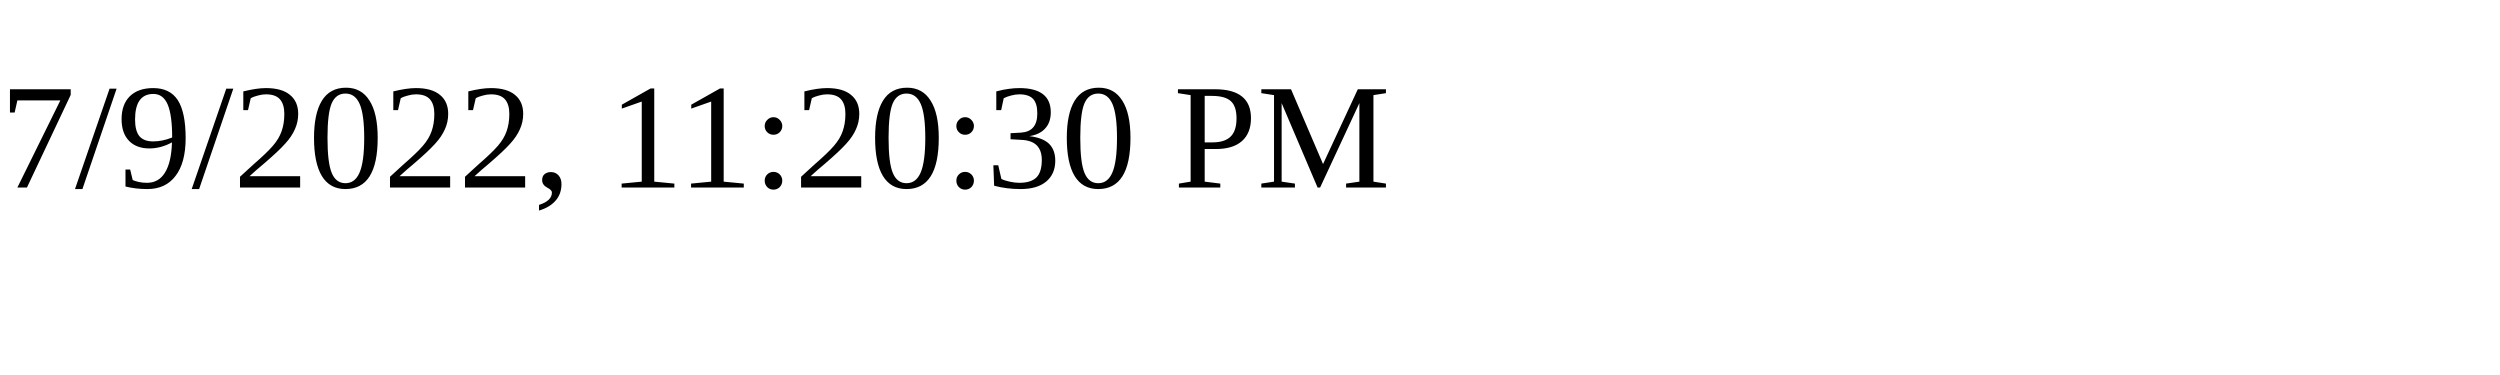
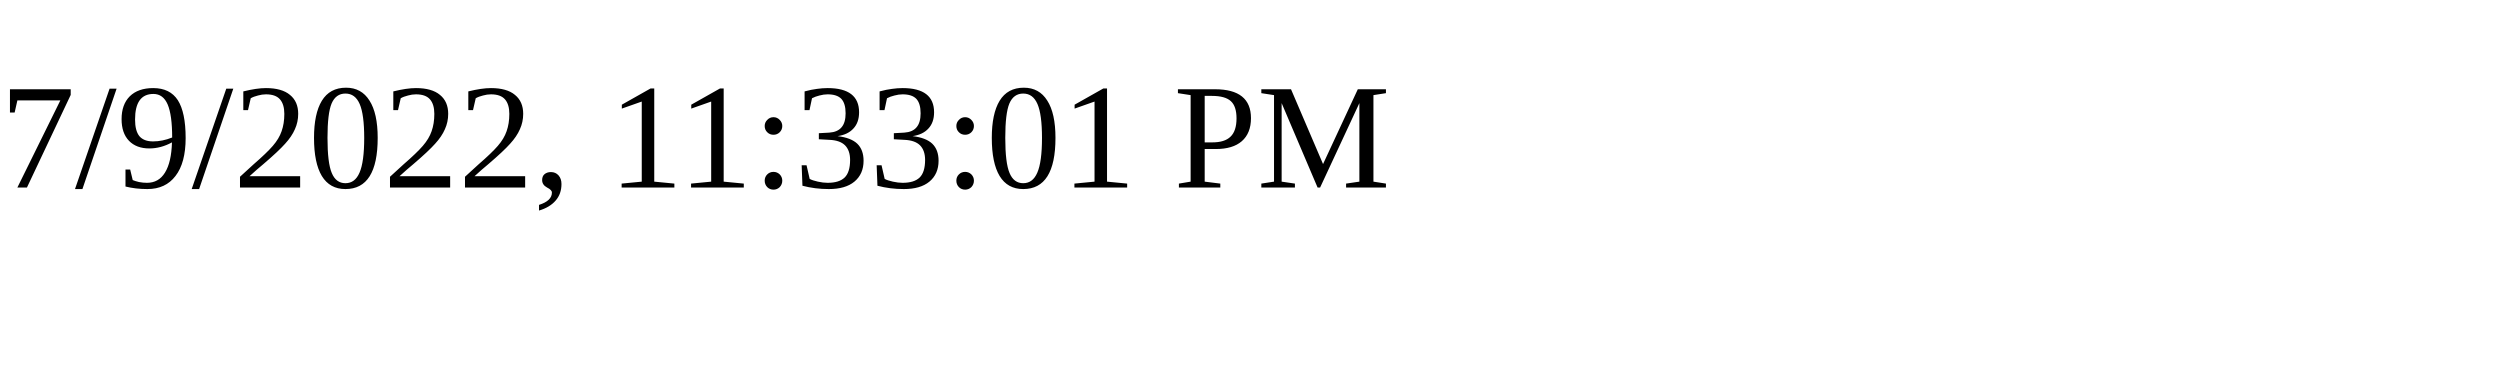
<svg xmlns="http://www.w3.org/2000/svg" height="30" width="200">
-   <text x="0" y="15">7/9/2022, 11:20:30 PM</text>
+   <text x="0" y="15">7/9/2022, 11:33:01 PM</text>
</svg>
